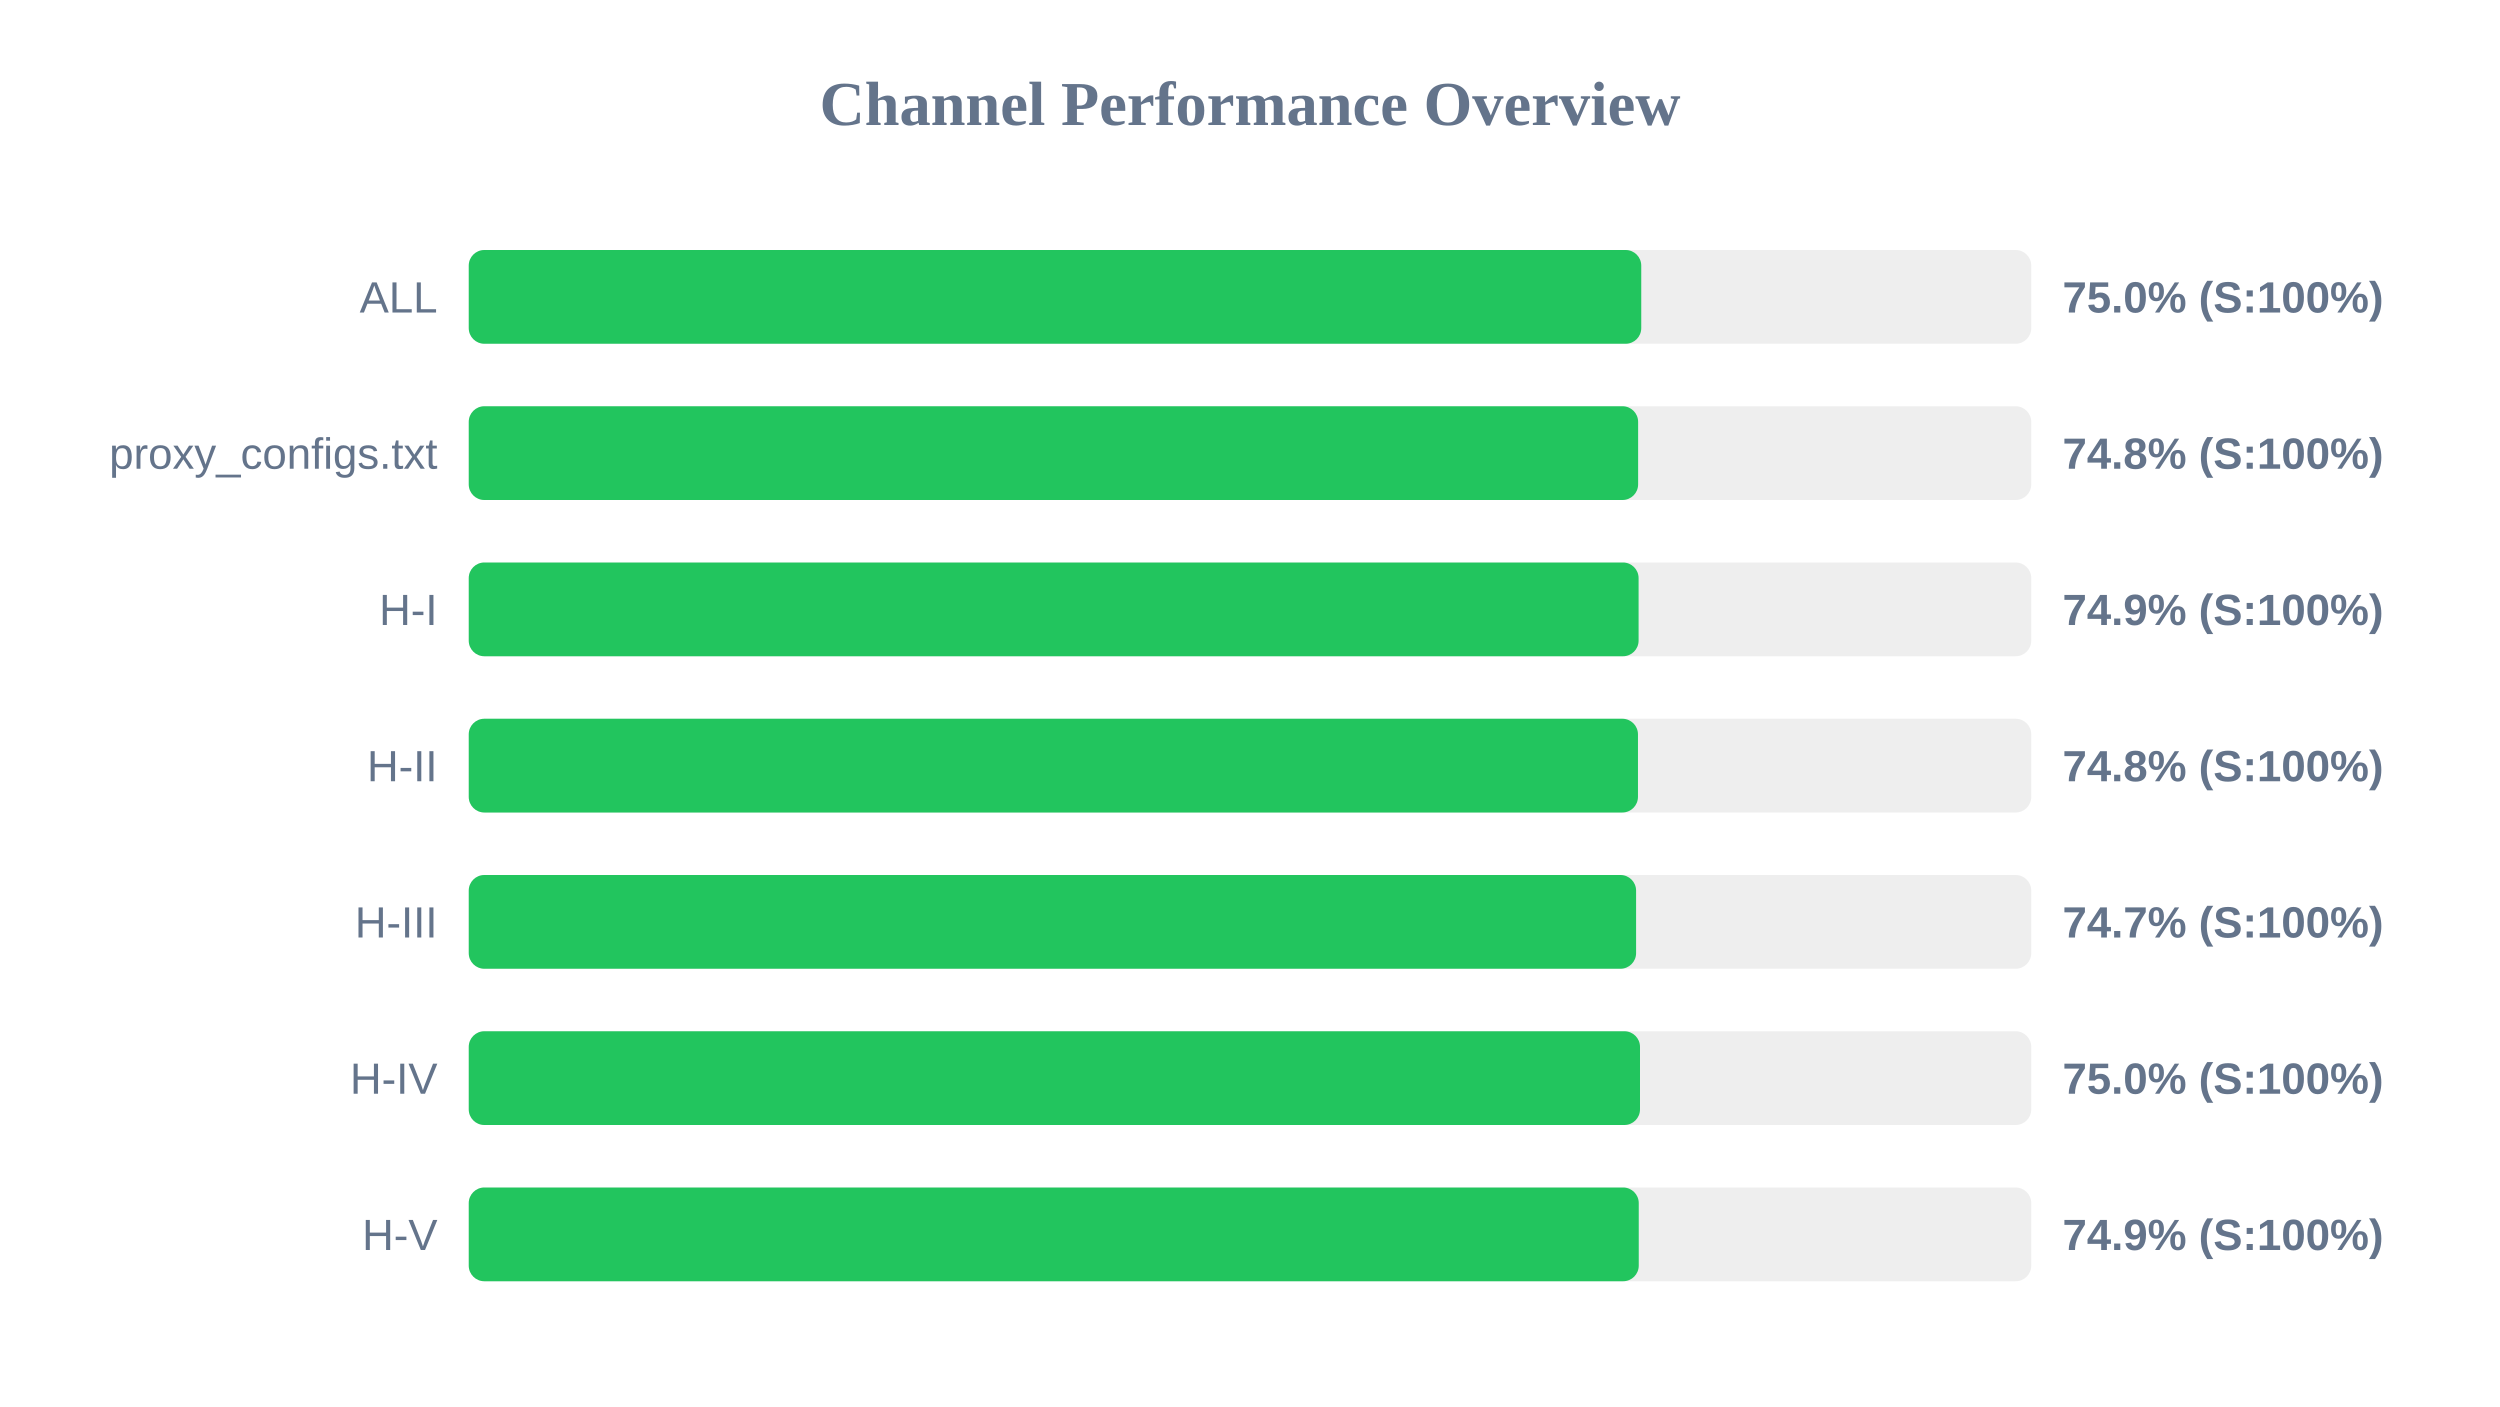
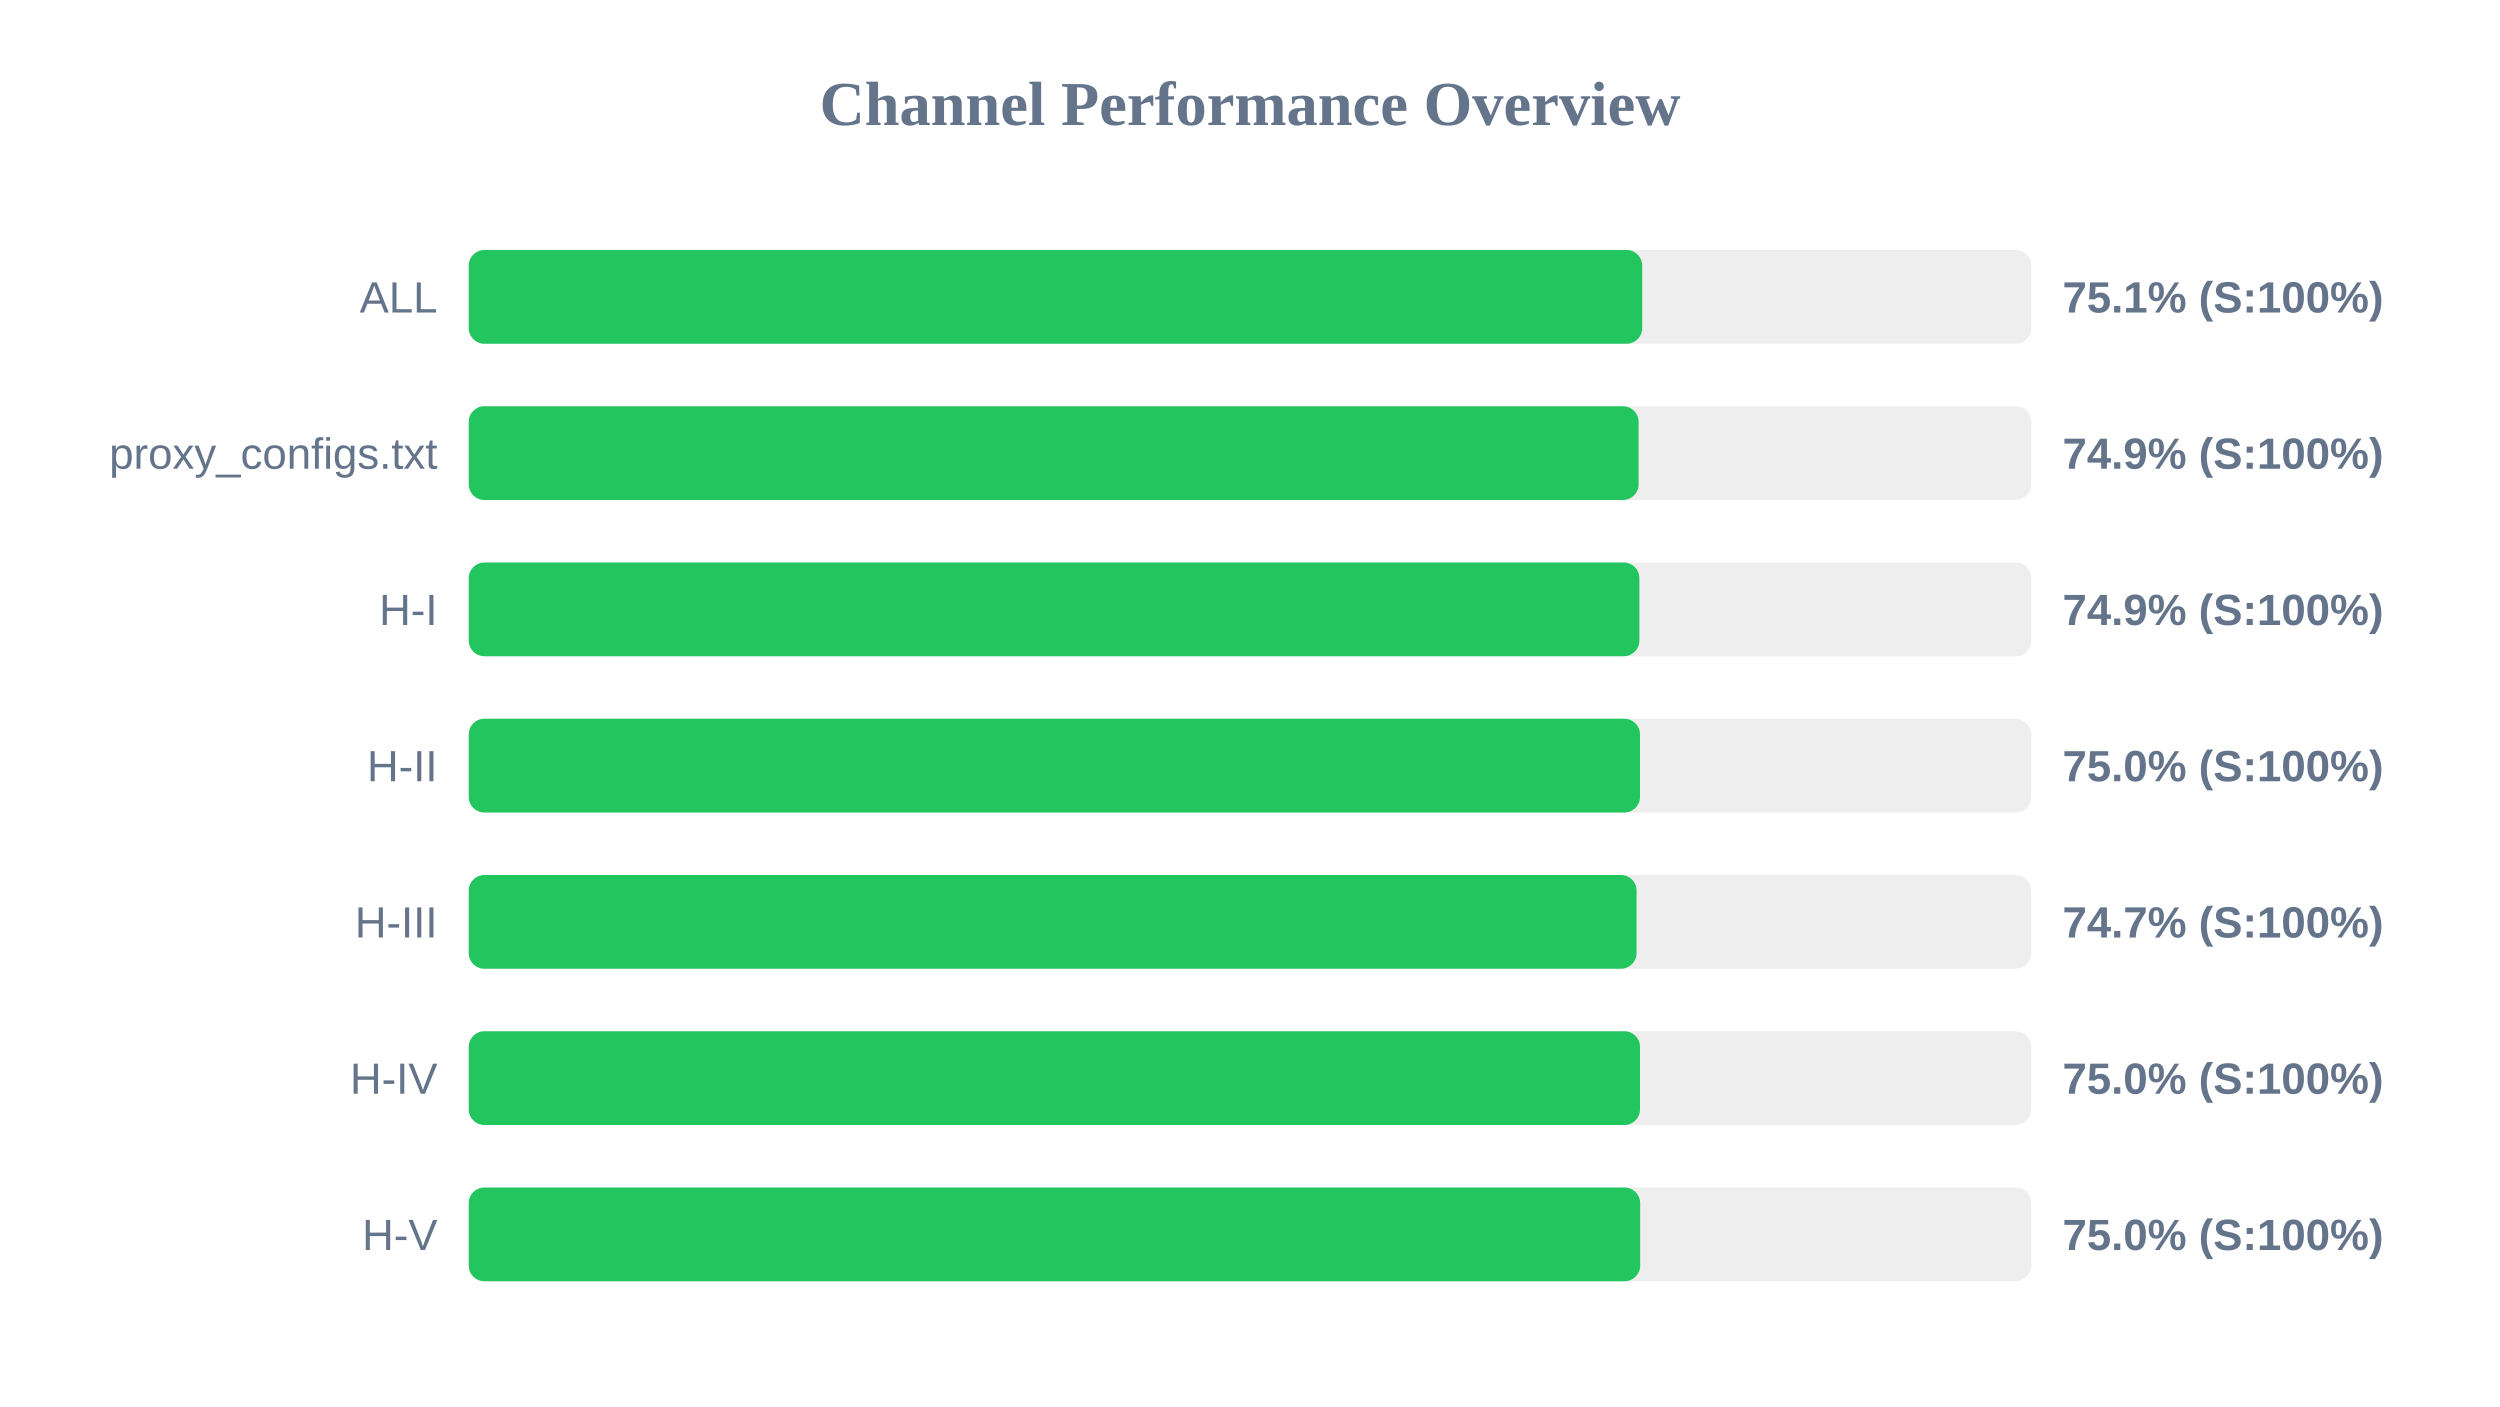
<svg xmlns="http://www.w3.org/2000/svg" width="800" height="450" version="1.1">
  <style>
        .row { font: 14px Arial; fill: #64748b; }
        .score { font: bold 14px Arial; fill: #64748b; }
    </style>
  <text x="400" y="40" text-anchor="middle" font-size="20px" font-weight="bold" fill="#64748b">Channel Performance Overview</text>
  <rect x="150" y="80" width="500" height="30" fill="#eee" rx="5" />
-   <rect x="150" y="80" width="375.2" height="30" fill="#22c55e" rx="5" />
+   <rect x="150" y="80" width="375.5" height="30" fill="#22c55e" rx="5" />
  <text x="140" y="100" text-anchor="end" class="row">ALL</text>
-   <text x="660" y="100" text-anchor="start" class="score">75.0% (S:100%)</text>
+   <text x="660" y="100" text-anchor="start" class="score">75.1% (S:100%)</text>
  <rect x="150" y="130" width="500" height="30" fill="#eee" rx="5" />
-   <rect x="150" y="130" width="374.2" height="30" fill="#22c55e" rx="5" />
+   <rect x="150" y="130" width="374.35" height="30" fill="#22c55e" rx="5" />
  <text x="140" y="150" text-anchor="end" class="row">proxy_configs.txt</text>
-   <text x="660" y="150" text-anchor="start" class="score">74.8% (S:100%)</text>
+   <text x="660" y="150" text-anchor="start" class="score">74.9% (S:100%)</text>
  <rect x="150" y="180" width="500" height="30" fill="#eee" rx="5" />
-   <rect x="150" y="180" width="374.35" height="30" fill="#22c55e" rx="5" />
+   <rect x="150" y="180" width="374.6" height="30" fill="#22c55e" rx="5" />
  <text x="140" y="200" text-anchor="end" class="row">H-I</text>
  <text x="660" y="200" text-anchor="start" class="score">74.9% (S:100%)</text>
  <rect x="150" y="230" width="500" height="30" fill="#eee" rx="5" />
-   <rect x="150" y="230" width="374.15" height="30" fill="#22c55e" rx="5" />
+   <rect x="150" y="230" width="374.8" height="30" fill="#22c55e" rx="5" />
  <text x="140" y="250" text-anchor="end" class="row">H-II</text>
-   <text x="660" y="250" text-anchor="start" class="score">74.8% (S:100%)</text>
+   <text x="660" y="250" text-anchor="start" class="score">75.0% (S:100%)</text>
  <rect x="150" y="280" width="500" height="30" fill="#eee" rx="5" />
-   <rect x="150" y="280" width="373.55" height="30" fill="#22c55e" rx="5" />
+   <rect x="150" y="280" width="373.7" height="30" fill="#22c55e" rx="5" />
  <text x="140" y="300" text-anchor="end" class="row">H-III</text>
  <text x="660" y="300" text-anchor="start" class="score">74.7% (S:100%)</text>
  <rect x="150" y="330" width="500" height="30" fill="#eee" rx="5" />
  <rect x="150" y="330" width="374.8" height="30" fill="#22c55e" rx="5" />
  <text x="140" y="350" text-anchor="end" class="row">H-IV</text>
  <text x="660" y="350" text-anchor="start" class="score">75.0% (S:100%)</text>
  <rect x="150" y="380" width="500" height="30" fill="#eee" rx="5" />
-   <rect x="150" y="380" width="374.4" height="30" fill="#22c55e" rx="5" />
+   <rect x="150" y="380" width="374.85" height="30" fill="#22c55e" rx="5" />
  <text x="140" y="400" text-anchor="end" class="row">H-V</text>
-   <text x="660" y="400" text-anchor="start" class="score">74.9% (S:100%)</text>
+   <text x="660" y="400" text-anchor="start" class="score">75.0% (S:100%)</text>
</svg>
